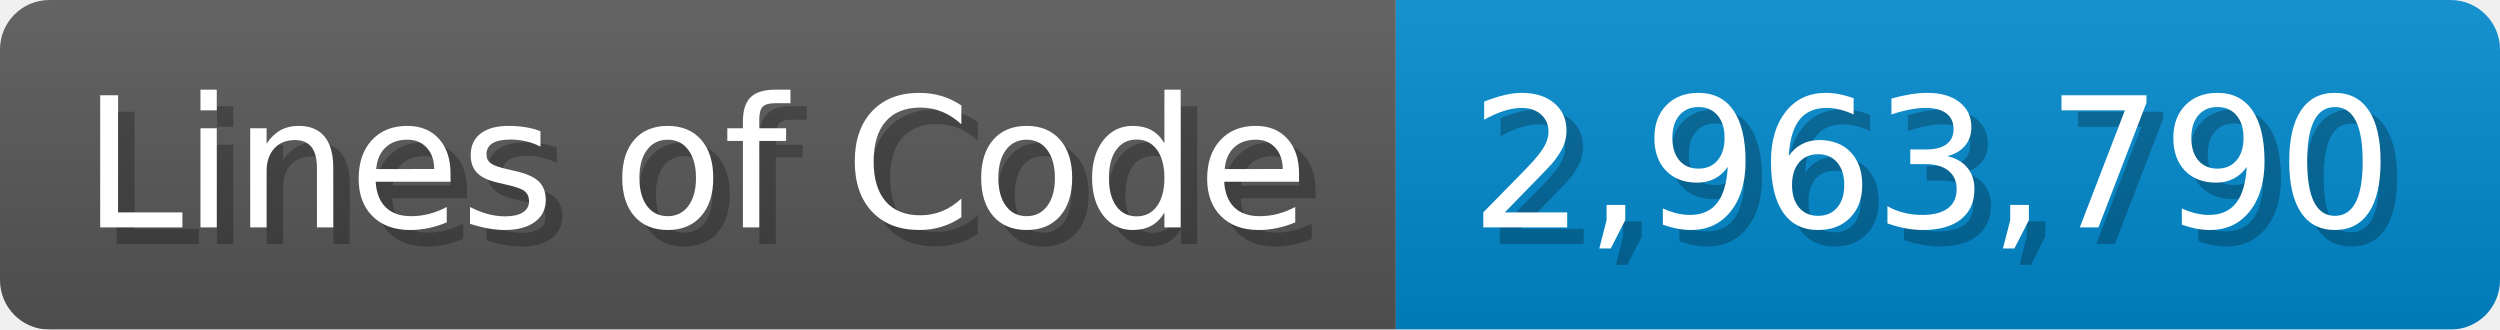
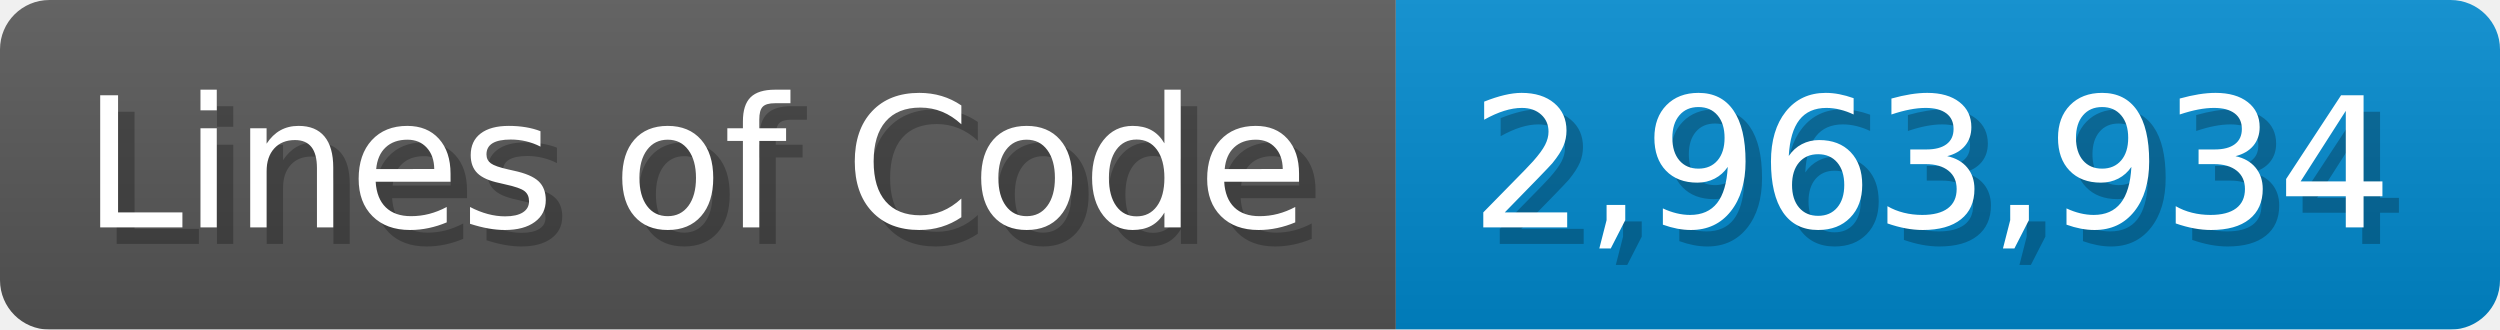
<svg xmlns="http://www.w3.org/2000/svg" width="151.7" height="20" viewBox="0 0 1517 200">
  <linearGradient id="a" x2="0" y2="100%">
    <stop offset="0" stop-opacity=".1" stop-color="#EEE" />
    <stop offset="1" stop-opacity=".1" />
  </linearGradient>
  <mask id="m">
    <rect width="1517" height="200" rx="30" fill="#FFF" />
  </mask>
  <g mask="url(#m)">
    <rect width="847" height="200" fill="#555" />
    <rect width="670" height="200" fill="#08C" x="847" />
    <rect width="1517" height="200" fill="url(#a)" />
  </g>
  <g fill="#fff" text-anchor="start" font-family="Verdana,DejaVu Sans,sans-serif" font-size="110">
    <text x="60" y="148" textLength="747" fill="#000" opacity="0.25">Lines of Code</text>
    <text x="50" y="138" textLength="747">Lines of Code</text>
-     <text x="902" y="148" textLength="570" fill="#000" opacity="0.25">2,963,790</text>
-     <text x="892" y="138" textLength="570">2,963,790</text>
+     <text x="902" y="148" textLength="570" fill="#000" opacity="0.25">2,963,934</text>
+     <text x="892" y="138" textLength="570">2,963,934</text>
  </g>
</svg>
